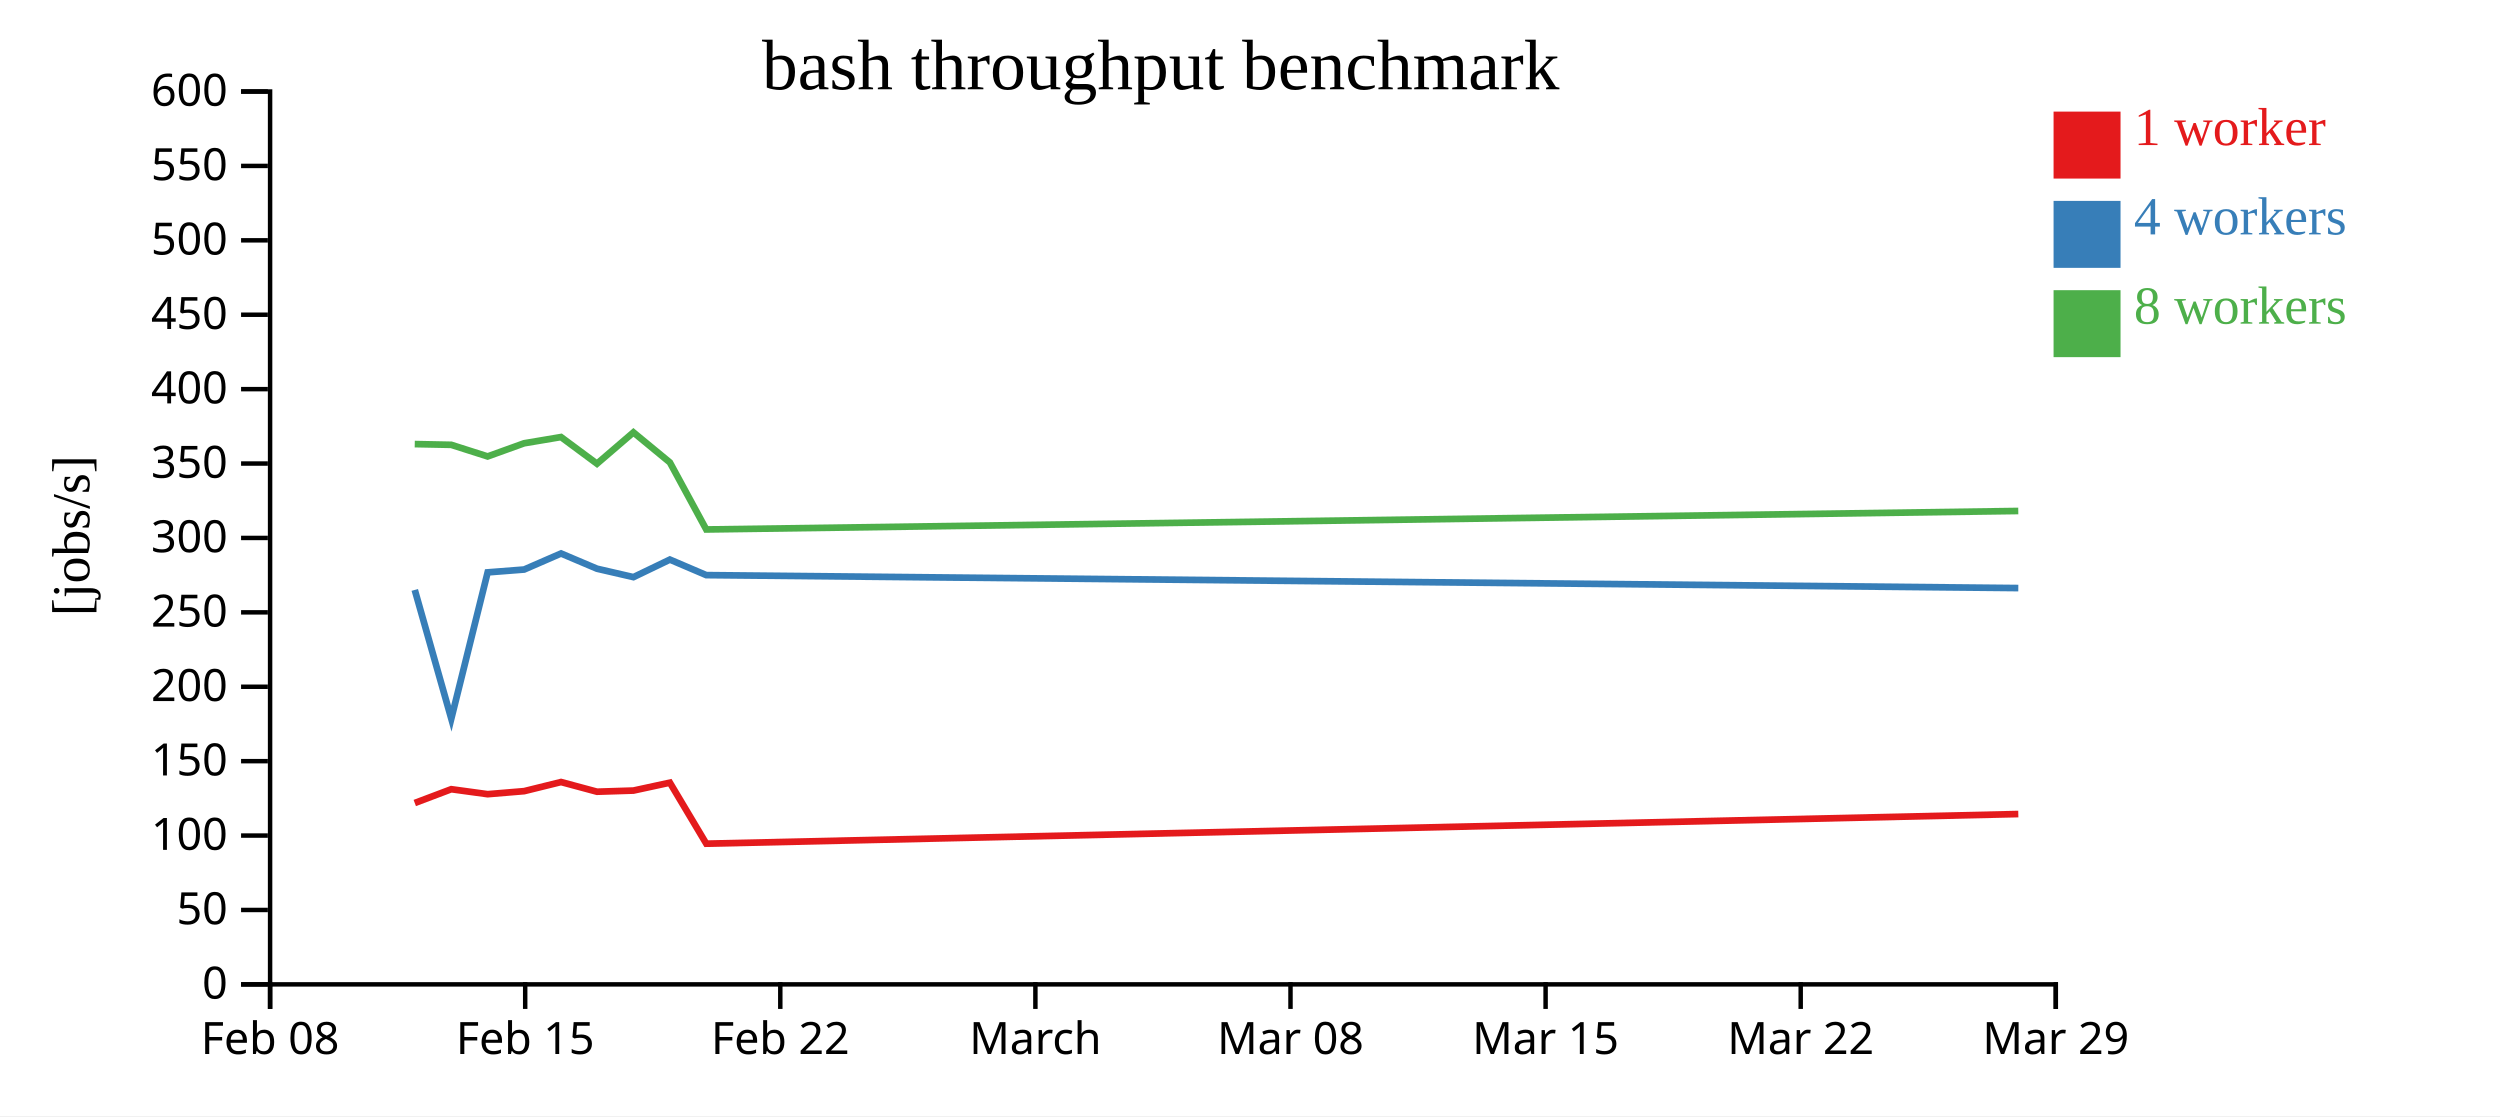
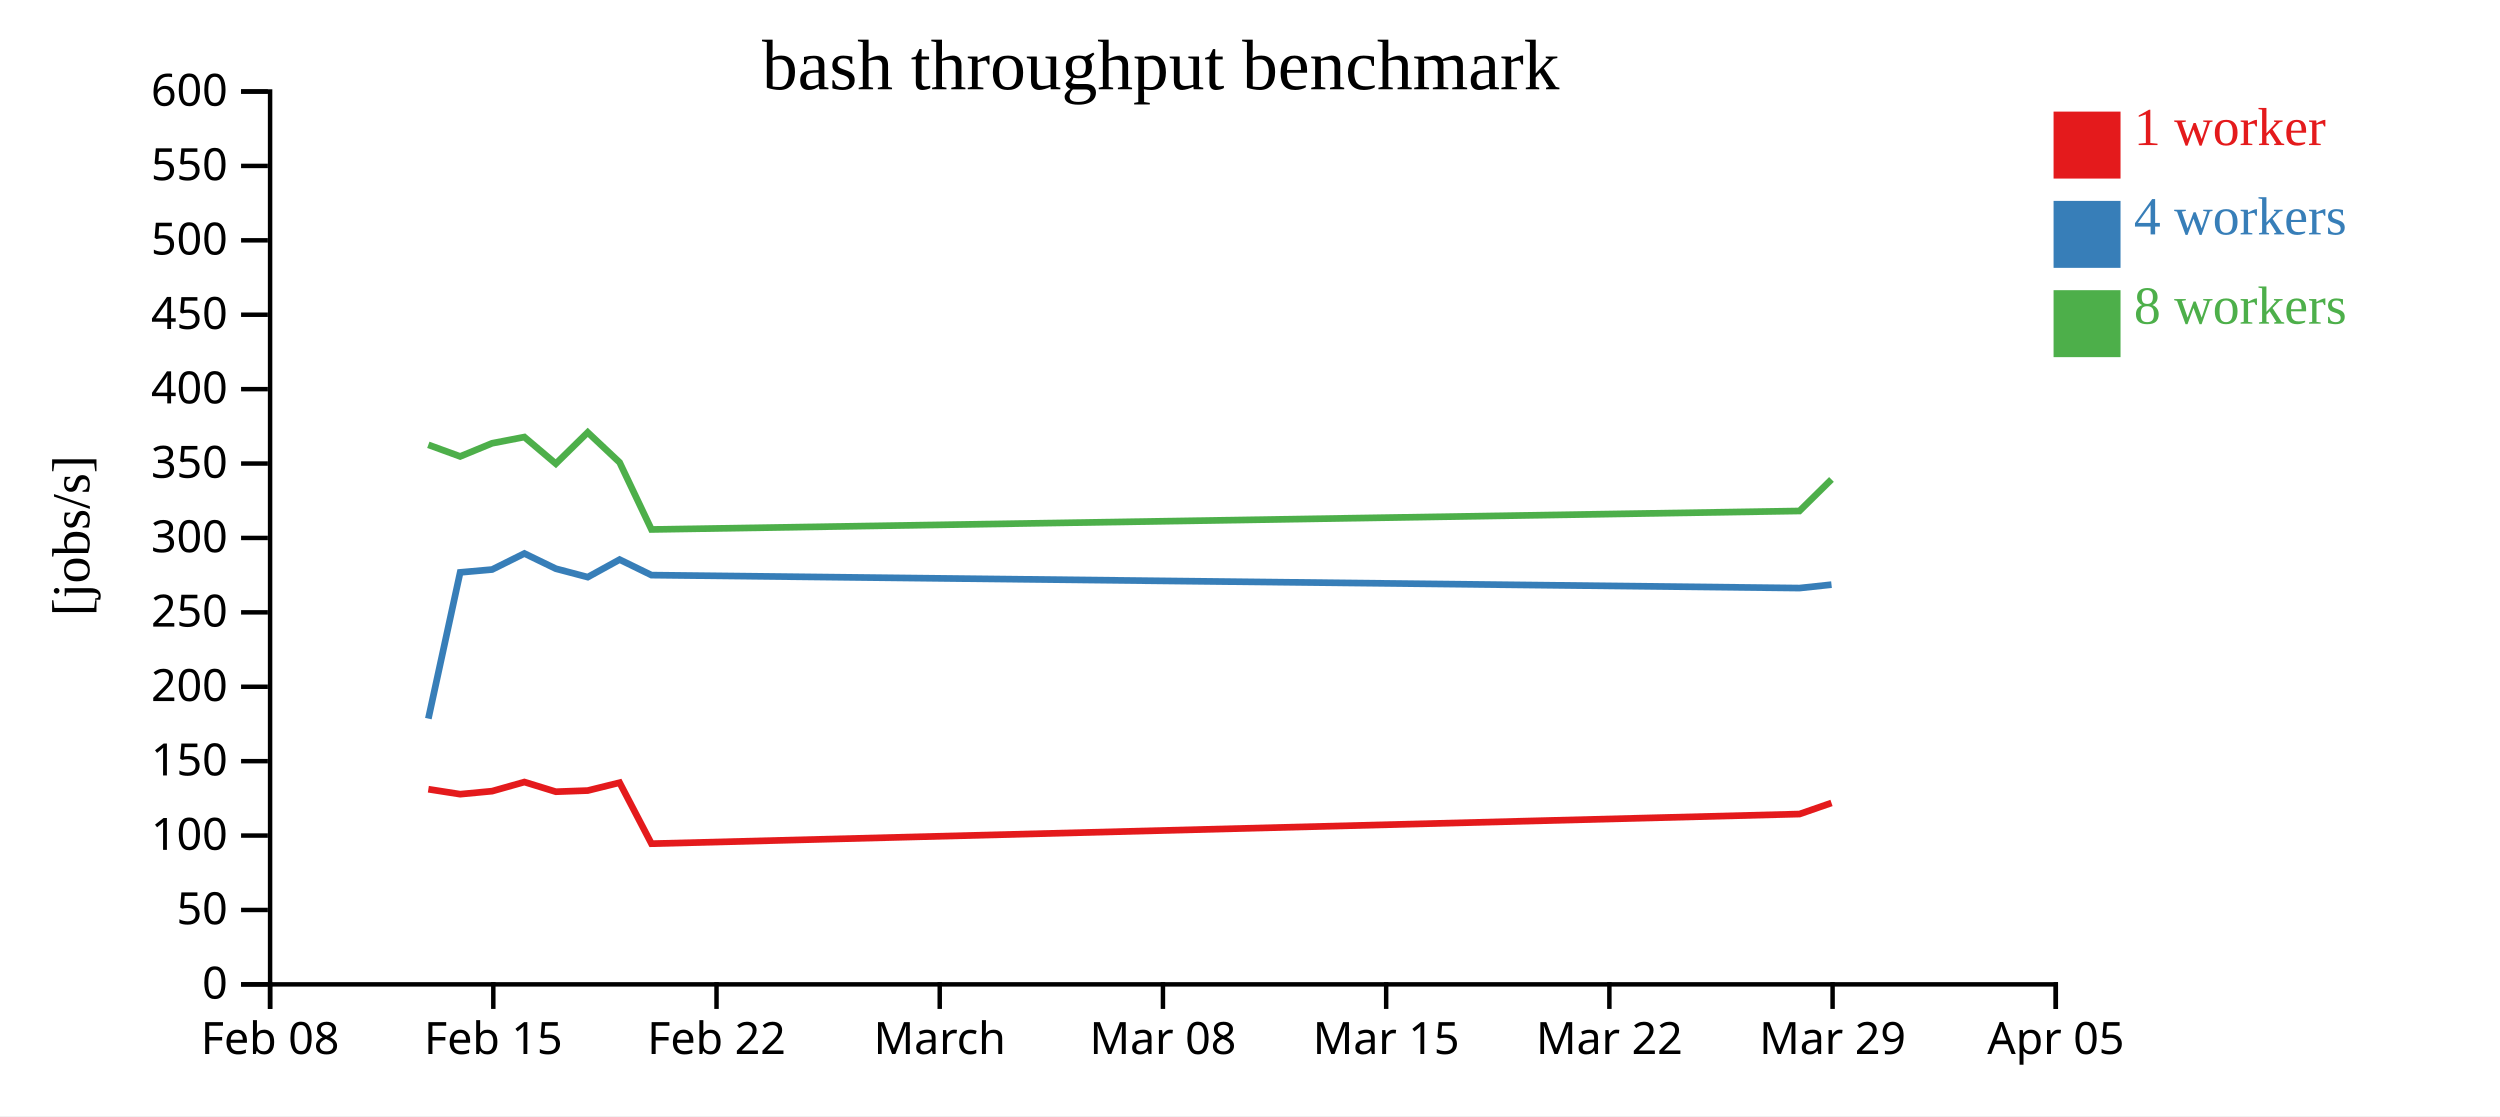
<svg xmlns="http://www.w3.org/2000/svg" width="560" height="250">
  <rect width="100%" height="100%" fill="white" />
  <g transform="translate(60,20)">
    <g transform="translate(0,200)" fill="none" font-size="10" font-family="sans-serif" text-anchor="middle">
      <path class="domain" stroke="currentColor" d="M0.5,6V0.5H400.5V6" />
      <g class="tick" opacity="1" transform="translate(0.5,0)">
        <line stroke="currentColor" y2="6" />
        <text fill="currentColor" y="9" dy="0.71em">Feb 08</text>
      </g>
-       <g class="tick" opacity="1" transform="translate(57.64286,0)">
+       <g class="tick" opacity="1" transform="translate(50.5,0)">
        <line stroke="currentColor" y2="6" />
        <text fill="currentColor" y="9" dy="0.71em">Feb 15</text>
      </g>
-       <g class="tick" opacity="1" transform="translate(114.7857,0)">
+       <g class="tick" opacity="1" transform="translate(100.5,0)">
        <line stroke="currentColor" y2="6" />
        <text fill="currentColor" y="9" dy="0.71em">Feb 22</text>
      </g>
-       <g class="tick" opacity="1" transform="translate(171.9286,0)">
+       <g class="tick" opacity="1" transform="translate(150.5,0)">
        <line stroke="currentColor" y2="6" />
        <text fill="currentColor" y="9" dy="0.71em">March</text>
      </g>
-       <g class="tick" opacity="1" transform="translate(229.0714,0)">
+       <g class="tick" opacity="1" transform="translate(200.5,0)">
        <line stroke="currentColor" y2="6" />
        <text fill="currentColor" y="9" dy="0.71em">Mar 08</text>
      </g>
-       <g class="tick" opacity="1" transform="translate(286.2143,0)">
+       <g class="tick" opacity="1" transform="translate(250.5,0)">
        <line stroke="currentColor" y2="6" />
        <text fill="currentColor" y="9" dy="0.71em">Mar 15</text>
      </g>
-       <g class="tick" opacity="1" transform="translate(343.3571,0)">
+       <g class="tick" opacity="1" transform="translate(300.5,0)">
        <line stroke="currentColor" y2="6" />
        <text fill="currentColor" y="9" dy="0.71em">Mar 22</text>
      </g>
+       <g class="tick" opacity="1" transform="translate(350.5,0)">
+         <line stroke="currentColor" y2="6" />
+         <text fill="currentColor" y="9" dy="0.71em">Mar 29</text>
+       </g>
      <g class="tick" opacity="1" transform="translate(400.5,0)">
        <line stroke="currentColor" y2="6" />
-         <text fill="currentColor" y="9" dy="0.71em">Mar 29</text>
+         <text fill="currentColor" y="9" dy="0.71em">Apr 05</text>
      </g>
    </g>
    <g fill="none" font-size="10" font-family="sans-serif" text-anchor="end">
      <path class="domain" stroke="currentColor" d="M-6,200.5H0.5V0.5H-6" />
      <g class="tick" opacity="1" transform="translate(0,200.5)">
        <line stroke="currentColor" x2="-6" />
        <text fill="currentColor" x="-9" dy="0.32em">0</text>
      </g>
      <g class="tick" opacity="1" transform="translate(0,183.8333)">
        <line stroke="currentColor" x2="-6" />
        <text fill="currentColor" x="-9" dy="0.32em">50</text>
      </g>
      <g class="tick" opacity="1" transform="translate(0,167.1667)">
        <line stroke="currentColor" x2="-6" />
        <text fill="currentColor" x="-9" dy="0.32em">100</text>
      </g>
      <g class="tick" opacity="1" transform="translate(0,150.5)">
        <line stroke="currentColor" x2="-6" />
        <text fill="currentColor" x="-9" dy="0.32em">150</text>
      </g>
      <g class="tick" opacity="1" transform="translate(0,133.8333)">
        <line stroke="currentColor" x2="-6" />
        <text fill="currentColor" x="-9" dy="0.32em">200</text>
      </g>
      <g class="tick" opacity="1" transform="translate(0,117.1667)">
        <line stroke="currentColor" x2="-6" />
        <text fill="currentColor" x="-9" dy="0.32em">250</text>
      </g>
      <g class="tick" opacity="1" transform="translate(0,100.5)">
        <line stroke="currentColor" x2="-6" />
        <text fill="currentColor" x="-9" dy="0.32em">300</text>
      </g>
      <g class="tick" opacity="1" transform="translate(0,83.83333)">
        <line stroke="currentColor" x2="-6" />
        <text fill="currentColor" x="-9" dy="0.32em">350</text>
      </g>
      <g class="tick" opacity="1" transform="translate(0,67.16667)">
        <line stroke="currentColor" x2="-6" />
        <text fill="currentColor" x="-9" dy="0.32em">400</text>
      </g>
      <g class="tick" opacity="1" transform="translate(0,50.5)">
        <line stroke="currentColor" x2="-6" />
        <text fill="currentColor" x="-9" dy="0.32em">450</text>
      </g>
      <g class="tick" opacity="1" transform="translate(0,33.83333)">
        <line stroke="currentColor" x2="-6" />
        <text fill="currentColor" x="-9" dy="0.32em">500</text>
      </g>
      <g class="tick" opacity="1" transform="translate(0,17.16667)">
        <line stroke="currentColor" x2="-6" />
        <text fill="currentColor" x="-9" dy="0.32em">550</text>
      </g>
      <g class="tick" opacity="1" transform="translate(0,0.5)">
        <line stroke="currentColor" x2="-6" />
        <text fill="currentColor" x="-9" dy="0.32em">600</text>
      </g>
    </g>
    <text text-anchor="middle" style="font-size: 12px" transform="rotate(-90)" y="-40" x="-100">[jobs/s]</text>
    <text text-anchor="middle" style="font-size: 16px" y="0" x="200">bash throughput benchmark</text>
-     <path class="line" fill="none" stroke="#e41a1c" stroke-width="1.5" d="M32.907,159.873L41.084,156.783L49.232,157.897L57.414,157.216L65.671,155.176L73.726,157.344L81.89,157.086L90.053,155.317L98.206,168.984L392.1,162.346" />
-     <path class="line" fill="none" stroke="#377eb8" stroke-width="1.5" d="M32.907,112.142L41.089,140.973L49.233,108.211L57.411,107.574L65.672,103.98L73.725,107.39L81.891,109.276L90.055,105.348L98.202,108.826L392.101,111.727" />
-     <path class="line" fill="none" stroke="#4daf4a" stroke-width="1.5" d="M32.902,79.475L41.078,79.641L49.228,82.242L57.407,79.293L65.666,77.9L73.72,83.869L81.885,76.855L90.048,83.579L98.201,98.601L392.093,94.459" />
+     <path class="line" fill="none" stroke="#e41a1c" stroke-width="1.5" d="M35.949,156.783L43.078,157.897L50.237,157.216L57.462,155.176L64.51,157.344L71.653,157.086L78.796,155.317L85.93,168.984L343.087,162.346L350.257,159.861" />
+     <path class="line" fill="none" stroke="#377eb8" stroke-width="1.5" d="M35.953,140.973L43.079,108.211L50.235,107.574L57.463,103.98L64.509,107.39L71.654,109.276L78.798,105.348L85.927,108.826L343.088,111.727L350.256,110.961" />
+     <path class="line" fill="none" stroke="#4daf4a" stroke-width="1.5" d="M35.943,79.641L43.075,82.242L50.231,79.293L57.458,77.9L64.505,83.869L71.649,76.855L78.792,83.579L85.926,98.601L343.081,94.459L350.251,87.394" />
    <rect class="dot" x="400" y="5" width="15" height="15" style="fill: #e41a1c;" />
    <rect class="dot" x="400" y="25" width="15" height="15" style="fill: #377eb8;" />
    <rect class="dot" x="400" y="45" width="15" height="15" style="fill: #4daf4a;" />
    <text class="label" x="418" y="12.5" style="fill: #e41a1c; alignment-baseline: middle;" text-anchor="left">1 worker</text>
    <text class="label" x="418" y="32.5" style="fill: #377eb8; alignment-baseline: middle;" text-anchor="left">4 workers</text>
    <text class="label" x="418" y="52.5" style="fill: #4daf4a; alignment-baseline: middle;" text-anchor="left">8 workers</text>
  </g>
</svg>
